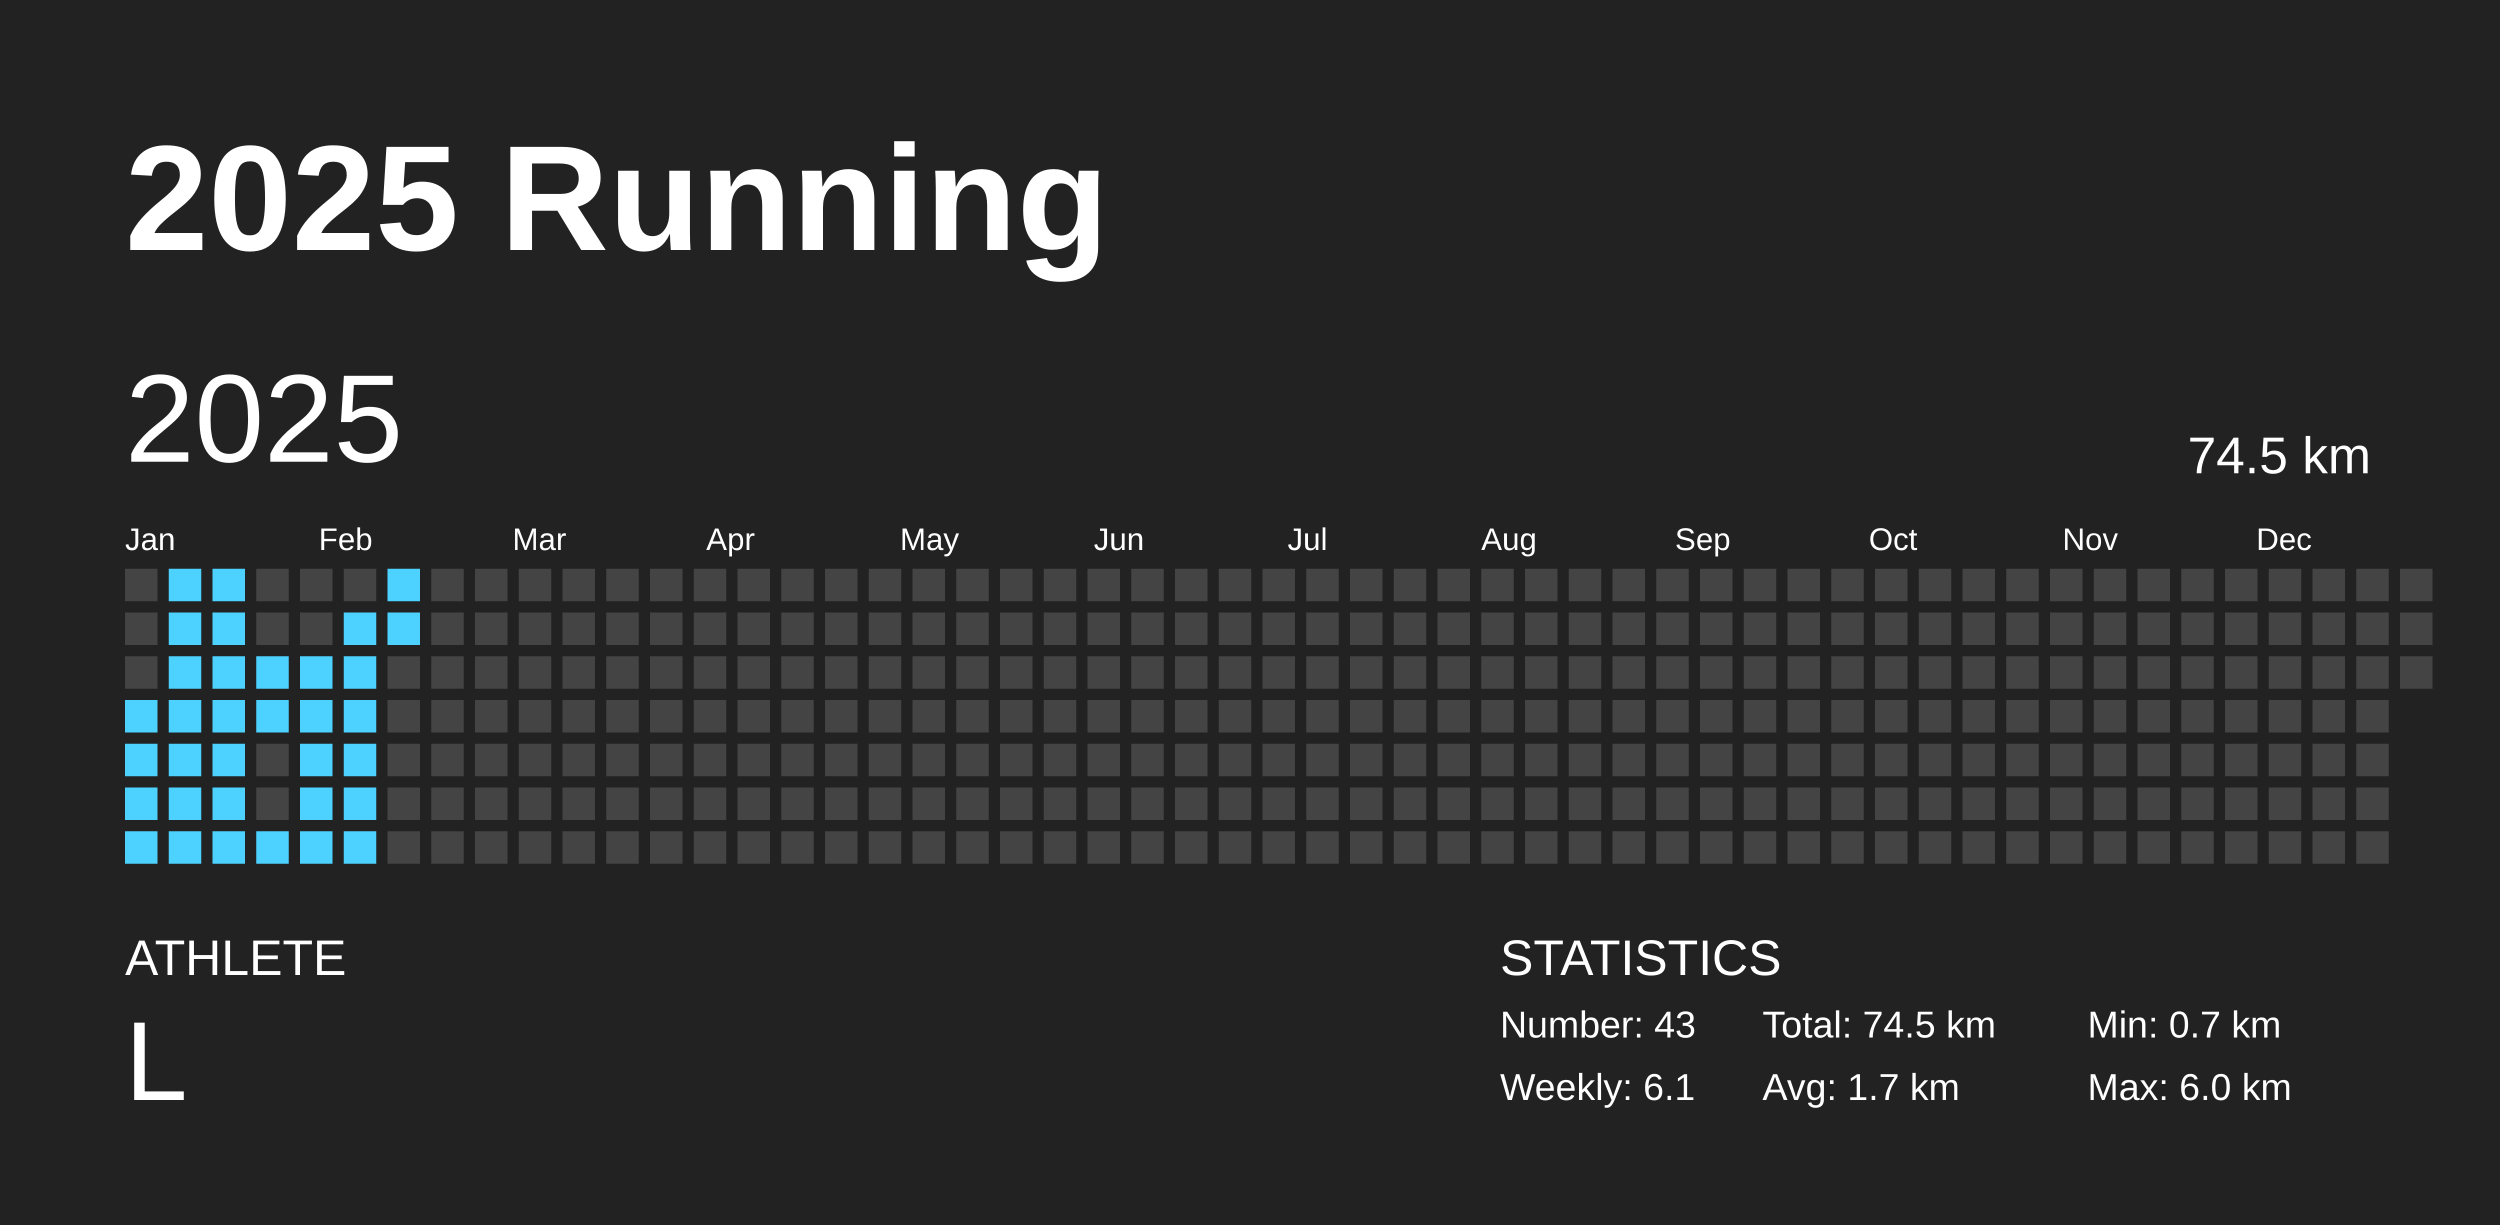
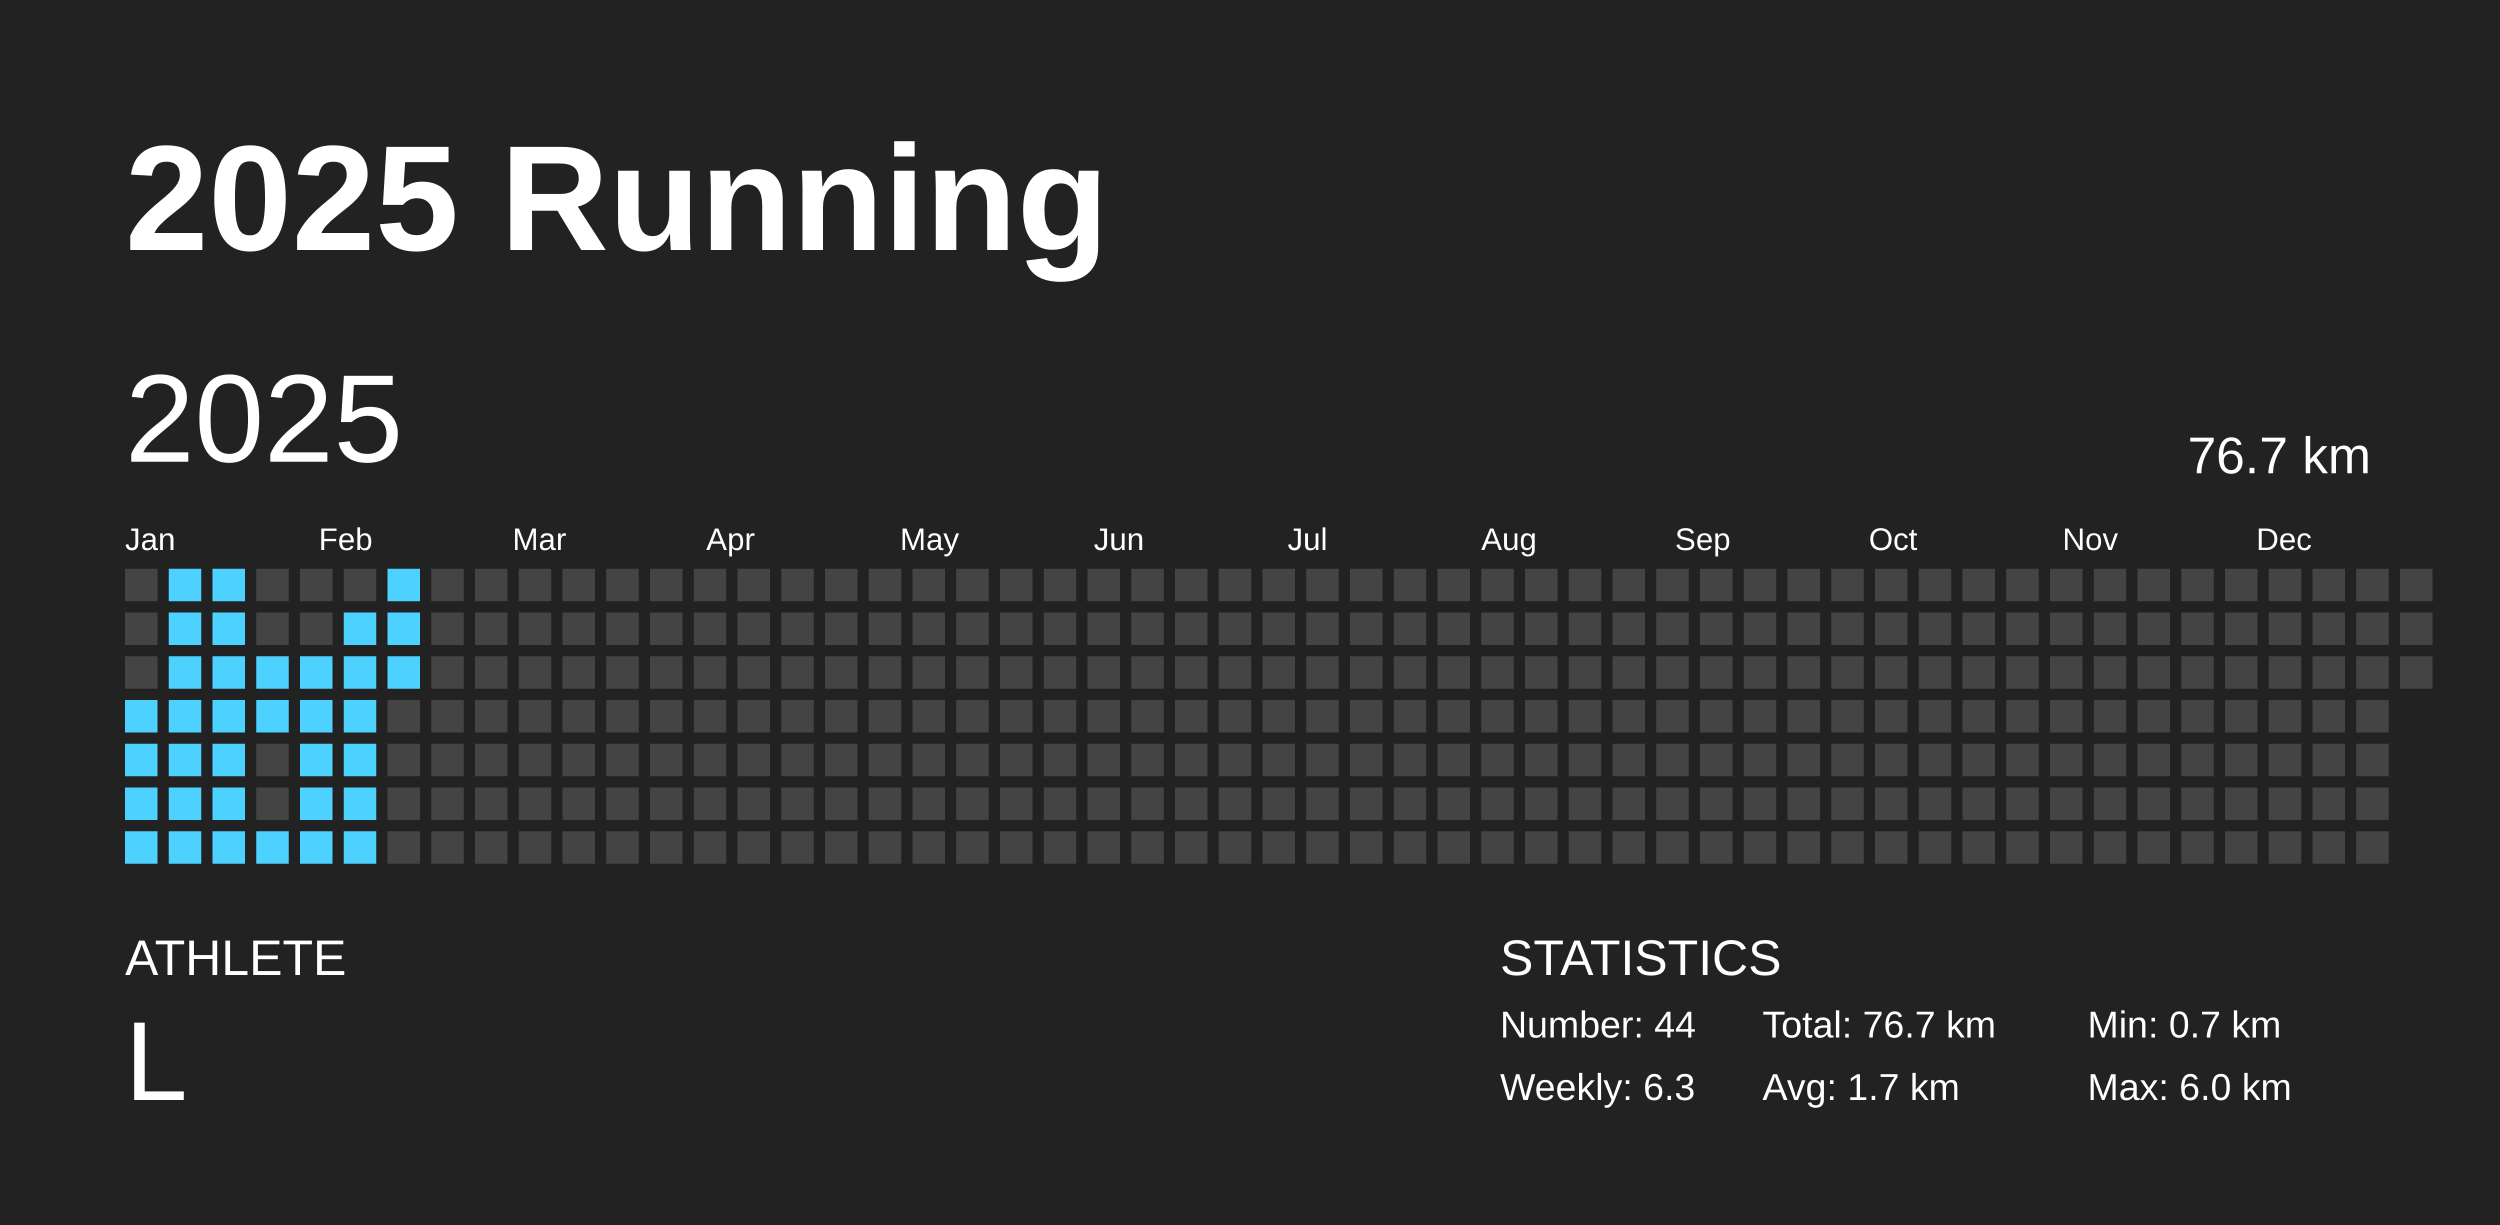
<svg xmlns="http://www.w3.org/2000/svg" baseProfile="full" height="98mm" version="1.1" viewBox="0,0,200,98" width="200mm">
  <defs />
  <rect fill="#222222" height="98" width="200" x="0" y="0" />
  <text fill="#FFFFFF" style="font-size:12px; font-family:Arial; font-weight:bold;" x="10" y="20">2025 Running</text>
  <text fill="#FFFFFF" style="font-size:4px; font-family:Arial" x="10" y="78">ATHLETE</text>
  <text fill="#FFFFFF" style="font-size:9px; font-family:Arial" x="10" y="88">L</text>
  <text fill="#FFFFFF" style="font-size:4px; font-family:Arial" x="120" y="78">STATISTICS</text>
-   <text fill="#FFFFFF" style="font-size:3px; font-family:Arial" x="120" y="83">Number: 43</text>
-   <text fill="#FFFFFF" style="font-size:3px; font-family:Arial" x="120" y="88">Weekly: 6.1</text>
-   <text fill="#FFFFFF" style="font-size:3px; font-family:Arial" x="141" y="83">Total: 74.5 km</text>
+   <text fill="#FFFFFF" style="font-size:3px; font-family:Arial" x="120" y="83">Number: 44</text>
+   <text fill="#FFFFFF" style="font-size:3px; font-family:Arial" x="120" y="88">Weekly: 6.3</text>
+   <text fill="#FFFFFF" style="font-size:3px; font-family:Arial" x="141" y="83">Total: 76.7 km</text>
  <text fill="#FFFFFF" style="font-size:3px; font-family:Arial" x="141" y="88">Avg: 1.7 km</text>
  <text fill="#FFFFFF" style="font-size:3px; font-family:Arial" x="167" y="83">Min: 0.7 km</text>
  <text fill="#FFFFFF" style="font-size:3px; font-family:Arial" x="167" y="88">Max: 6.0 km</text>
  <text dominant-baseline="hanging" fill="#FFFFFF" style="font-size:10.0px; font-family:Arial;" x="10" y="30">2025</text>
-   <text dominant-baseline="hanging" fill="#FFFFFF" style="font-size:4.125px; font-family:Arial;" x="175" y="35">74.5 km</text>
+   <text dominant-baseline="hanging" fill="#FFFFFF" style="font-size:4.125px; font-family:Arial;" x="175" y="35">76.7 km</text>
  <text fill="#FFFFFF" style="font-size:2.5px; font-family:Arial" x="10.0" y="44">Jan</text>
  <text fill="#FFFFFF" style="font-size:2.5px; font-family:Arial" x="25.5" y="44">Feb</text>
  <text fill="#FFFFFF" style="font-size:2.5px; font-family:Arial" x="41.0" y="44">Mar</text>
  <text fill="#FFFFFF" style="font-size:2.5px; font-family:Arial" x="56.5" y="44">Apr</text>
  <text fill="#FFFFFF" style="font-size:2.5px; font-family:Arial" x="72.0" y="44">May</text>
  <text fill="#FFFFFF" style="font-size:2.5px; font-family:Arial" x="87.5" y="44">Jun</text>
  <text fill="#FFFFFF" style="font-size:2.5px; font-family:Arial" x="103.0" y="44">Jul</text>
  <text fill="#FFFFFF" style="font-size:2.5px; font-family:Arial" x="118.5" y="44">Aug</text>
  <text fill="#FFFFFF" style="font-size:2.5px; font-family:Arial" x="134.0" y="44">Sep</text>
  <text fill="#FFFFFF" style="font-size:2.5px; font-family:Arial" x="149.5" y="44">Oct</text>
  <text fill="#FFFFFF" style="font-size:2.5px; font-family:Arial" x="165.0" y="44">Nov</text>
  <text fill="#FFFFFF" style="font-size:2.5px; font-family:Arial" x="180.5" y="44">Dec</text>
  <rect fill="#444444" height="2.6" width="2.6" x="10.0" y="45.5" />
  <rect fill="#444444" height="2.6" width="2.6" x="10.0" y="49.0" />
  <rect fill="#444444" height="2.6" width="2.6" x="10.0" y="52.5" />
  <rect fill="#4dd2ff" height="2.6" width="2.6" x="10.0" y="56.0" />
  <rect fill="#4dd2ff" height="2.6" width="2.6" x="10.0" y="59.5" />
  <rect fill="#4dd2ff" height="2.6" width="2.6" x="10.0" y="63.0" />
  <rect fill="#4dd2ff" height="2.6" width="2.6" x="10.0" y="66.5" />
  <rect fill="#4dd2ff" height="2.6" width="2.6" x="13.5" y="45.5" />
  <rect fill="#4dd2ff" height="2.6" width="2.6" x="13.5" y="49.0" />
  <rect fill="#4dd2ff" height="2.6" width="2.6" x="13.5" y="52.5" />
  <rect fill="#4dd2ff" height="2.6" width="2.6" x="13.5" y="56.0" />
  <rect fill="#4dd2ff" height="2.6" width="2.6" x="13.5" y="59.5" />
  <rect fill="#4dd2ff" height="2.6" width="2.6" x="13.5" y="63.0" />
  <rect fill="#4dd2ff" height="2.6" width="2.6" x="13.5" y="66.5" />
  <rect fill="#4dd2ff" height="2.6" width="2.6" x="17.0" y="45.5" />
  <rect fill="#4dd2ff" height="2.6" width="2.6" x="17.0" y="49.0" />
  <rect fill="#4dd2ff" height="2.6" width="2.6" x="17.0" y="52.5" />
  <rect fill="#4dd2ff" height="2.6" width="2.6" x="17.0" y="56.0" />
  <rect fill="#4dd2ff" height="2.6" width="2.6" x="17.0" y="59.5" />
  <rect fill="#4dd2ff" height="2.6" width="2.6" x="17.0" y="63.0" />
  <rect fill="#4dd2ff" height="2.6" width="2.6" x="17.0" y="66.5" />
  <rect fill="#444444" height="2.6" width="2.6" x="20.5" y="45.5" />
  <rect fill="#444444" height="2.6" width="2.6" x="20.5" y="49.0" />
  <rect fill="#4dd2ff" height="2.6" width="2.6" x="20.5" y="52.5" />
  <rect fill="#4dd2ff" height="2.6" width="2.6" x="20.5" y="56.0" />
  <rect fill="#444444" height="2.6" width="2.6" x="20.5" y="59.5" />
  <rect fill="#444444" height="2.6" width="2.6" x="20.5" y="63.0" />
  <rect fill="#4dd2ff" height="2.6" width="2.6" x="20.5" y="66.5" />
  <rect fill="#444444" height="2.6" width="2.6" x="24.0" y="45.5" />
  <rect fill="#444444" height="2.6" width="2.6" x="24.0" y="49.0" />
  <rect fill="#4dd2ff" height="2.6" width="2.6" x="24.0" y="52.5" />
  <rect fill="#4dd2ff" height="2.6" width="2.6" x="24.0" y="56.0" />
  <rect fill="#4dd2ff" height="2.6" width="2.6" x="24.0" y="59.5" />
  <rect fill="#4dd2ff" height="2.6" width="2.6" x="24.0" y="63.0" />
  <rect fill="#4dd2ff" height="2.6" width="2.6" x="24.0" y="66.5" />
  <rect fill="#444444" height="2.6" width="2.6" x="27.5" y="45.5" />
  <rect fill="#4dd2ff" height="2.6" width="2.6" x="27.5" y="49.0" />
  <rect fill="#4dd2ff" height="2.6" width="2.6" x="27.5" y="52.5" />
  <rect fill="#4dd2ff" height="2.6" width="2.6" x="27.5" y="56.0" />
  <rect fill="#4dd2ff" height="2.6" width="2.6" x="27.5" y="59.5" />
  <rect fill="#4dd2ff" height="2.6" width="2.6" x="27.5" y="63.0" />
  <rect fill="#4dd2ff" height="2.6" width="2.6" x="27.5" y="66.5" />
  <rect fill="#4dd2ff" height="2.6" width="2.6" x="31.0" y="45.5" />
  <rect fill="#4dd2ff" height="2.6" width="2.6" x="31.0" y="49.0" />
-   <rect fill="#444444" height="2.6" width="2.6" x="31.0" y="52.5" />
+   <rect fill="#4dd2ff" height="2.6" width="2.6" x="31.0" y="52.5" />
  <rect fill="#444444" height="2.6" width="2.6" x="31.0" y="56.0" />
  <rect fill="#444444" height="2.6" width="2.6" x="31.0" y="59.5" />
  <rect fill="#444444" height="2.6" width="2.6" x="31.0" y="63.0" />
  <rect fill="#444444" height="2.6" width="2.6" x="31.0" y="66.5" />
  <rect fill="#444444" height="2.6" width="2.6" x="34.5" y="45.5" />
  <rect fill="#444444" height="2.6" width="2.6" x="34.5" y="49.0" />
  <rect fill="#444444" height="2.6" width="2.6" x="34.5" y="52.5" />
  <rect fill="#444444" height="2.6" width="2.6" x="34.5" y="56.0" />
  <rect fill="#444444" height="2.6" width="2.6" x="34.5" y="59.5" />
  <rect fill="#444444" height="2.6" width="2.6" x="34.5" y="63.0" />
  <rect fill="#444444" height="2.6" width="2.6" x="34.5" y="66.5" />
  <rect fill="#444444" height="2.6" width="2.6" x="38.0" y="45.5" />
  <rect fill="#444444" height="2.6" width="2.6" x="38.0" y="49.0" />
  <rect fill="#444444" height="2.6" width="2.6" x="38.0" y="52.5" />
  <rect fill="#444444" height="2.6" width="2.6" x="38.0" y="56.0" />
  <rect fill="#444444" height="2.6" width="2.6" x="38.0" y="59.5" />
  <rect fill="#444444" height="2.6" width="2.6" x="38.0" y="63.0" />
  <rect fill="#444444" height="2.6" width="2.6" x="38.0" y="66.5" />
  <rect fill="#444444" height="2.6" width="2.6" x="41.5" y="45.5" />
  <rect fill="#444444" height="2.6" width="2.6" x="41.5" y="49.0" />
  <rect fill="#444444" height="2.6" width="2.6" x="41.5" y="52.5" />
  <rect fill="#444444" height="2.6" width="2.6" x="41.5" y="56.0" />
  <rect fill="#444444" height="2.6" width="2.6" x="41.5" y="59.5" />
  <rect fill="#444444" height="2.6" width="2.6" x="41.5" y="63.0" />
  <rect fill="#444444" height="2.6" width="2.6" x="41.5" y="66.5" />
  <rect fill="#444444" height="2.6" width="2.6" x="45.0" y="45.5" />
  <rect fill="#444444" height="2.6" width="2.6" x="45.0" y="49.0" />
  <rect fill="#444444" height="2.6" width="2.6" x="45.0" y="52.5" />
  <rect fill="#444444" height="2.6" width="2.6" x="45.0" y="56.0" />
  <rect fill="#444444" height="2.6" width="2.6" x="45.0" y="59.5" />
  <rect fill="#444444" height="2.6" width="2.6" x="45.0" y="63.0" />
  <rect fill="#444444" height="2.6" width="2.6" x="45.0" y="66.5" />
  <rect fill="#444444" height="2.6" width="2.6" x="48.5" y="45.5" />
  <rect fill="#444444" height="2.6" width="2.6" x="48.5" y="49.0" />
  <rect fill="#444444" height="2.6" width="2.6" x="48.5" y="52.5" />
  <rect fill="#444444" height="2.6" width="2.6" x="48.5" y="56.0" />
  <rect fill="#444444" height="2.6" width="2.6" x="48.5" y="59.5" />
  <rect fill="#444444" height="2.6" width="2.6" x="48.5" y="63.0" />
  <rect fill="#444444" height="2.6" width="2.6" x="48.5" y="66.5" />
  <rect fill="#444444" height="2.6" width="2.6" x="52.0" y="45.5" />
  <rect fill="#444444" height="2.6" width="2.6" x="52.0" y="49.0" />
  <rect fill="#444444" height="2.6" width="2.6" x="52.0" y="52.5" />
  <rect fill="#444444" height="2.6" width="2.6" x="52.0" y="56.0" />
  <rect fill="#444444" height="2.6" width="2.6" x="52.0" y="59.5" />
  <rect fill="#444444" height="2.6" width="2.6" x="52.0" y="63.0" />
  <rect fill="#444444" height="2.6" width="2.6" x="52.0" y="66.5" />
  <rect fill="#444444" height="2.6" width="2.6" x="55.5" y="45.5" />
  <rect fill="#444444" height="2.6" width="2.6" x="55.5" y="49.0" />
  <rect fill="#444444" height="2.6" width="2.6" x="55.5" y="52.5" />
  <rect fill="#444444" height="2.6" width="2.6" x="55.5" y="56.0" />
  <rect fill="#444444" height="2.6" width="2.6" x="55.5" y="59.5" />
  <rect fill="#444444" height="2.6" width="2.6" x="55.5" y="63.0" />
  <rect fill="#444444" height="2.6" width="2.6" x="55.5" y="66.5" />
  <rect fill="#444444" height="2.6" width="2.6" x="59.0" y="45.5" />
  <rect fill="#444444" height="2.6" width="2.6" x="59.0" y="49.0" />
  <rect fill="#444444" height="2.6" width="2.6" x="59.0" y="52.5" />
  <rect fill="#444444" height="2.6" width="2.6" x="59.0" y="56.0" />
  <rect fill="#444444" height="2.6" width="2.6" x="59.0" y="59.5" />
  <rect fill="#444444" height="2.6" width="2.6" x="59.0" y="63.0" />
  <rect fill="#444444" height="2.6" width="2.6" x="59.0" y="66.5" />
  <rect fill="#444444" height="2.6" width="2.6" x="62.5" y="45.5" />
  <rect fill="#444444" height="2.6" width="2.6" x="62.5" y="49.0" />
  <rect fill="#444444" height="2.6" width="2.6" x="62.5" y="52.5" />
  <rect fill="#444444" height="2.6" width="2.6" x="62.5" y="56.0" />
  <rect fill="#444444" height="2.6" width="2.6" x="62.5" y="59.5" />
  <rect fill="#444444" height="2.6" width="2.6" x="62.5" y="63.0" />
  <rect fill="#444444" height="2.6" width="2.6" x="62.5" y="66.5" />
  <rect fill="#444444" height="2.6" width="2.6" x="66.0" y="45.5" />
  <rect fill="#444444" height="2.6" width="2.6" x="66.0" y="49.0" />
  <rect fill="#444444" height="2.6" width="2.6" x="66.0" y="52.5" />
  <rect fill="#444444" height="2.6" width="2.6" x="66.0" y="56.0" />
  <rect fill="#444444" height="2.6" width="2.6" x="66.0" y="59.5" />
  <rect fill="#444444" height="2.6" width="2.6" x="66.0" y="63.0" />
  <rect fill="#444444" height="2.6" width="2.6" x="66.0" y="66.5" />
  <rect fill="#444444" height="2.6" width="2.6" x="69.5" y="45.5" />
  <rect fill="#444444" height="2.6" width="2.6" x="69.5" y="49.0" />
  <rect fill="#444444" height="2.6" width="2.6" x="69.5" y="52.5" />
  <rect fill="#444444" height="2.6" width="2.6" x="69.5" y="56.0" />
  <rect fill="#444444" height="2.6" width="2.6" x="69.5" y="59.5" />
  <rect fill="#444444" height="2.6" width="2.6" x="69.5" y="63.0" />
  <rect fill="#444444" height="2.6" width="2.6" x="69.5" y="66.5" />
  <rect fill="#444444" height="2.6" width="2.6" x="73.0" y="45.5" />
  <rect fill="#444444" height="2.6" width="2.6" x="73.0" y="49.0" />
  <rect fill="#444444" height="2.6" width="2.6" x="73.0" y="52.5" />
  <rect fill="#444444" height="2.6" width="2.6" x="73.0" y="56.0" />
  <rect fill="#444444" height="2.6" width="2.6" x="73.0" y="59.5" />
  <rect fill="#444444" height="2.6" width="2.6" x="73.0" y="63.0" />
  <rect fill="#444444" height="2.6" width="2.6" x="73.0" y="66.5" />
  <rect fill="#444444" height="2.6" width="2.6" x="76.5" y="45.5" />
  <rect fill="#444444" height="2.6" width="2.6" x="76.5" y="49.0" />
  <rect fill="#444444" height="2.6" width="2.6" x="76.5" y="52.5" />
  <rect fill="#444444" height="2.6" width="2.6" x="76.5" y="56.0" />
  <rect fill="#444444" height="2.6" width="2.6" x="76.5" y="59.5" />
  <rect fill="#444444" height="2.6" width="2.6" x="76.5" y="63.0" />
  <rect fill="#444444" height="2.6" width="2.6" x="76.5" y="66.5" />
  <rect fill="#444444" height="2.6" width="2.6" x="80.0" y="45.5" />
  <rect fill="#444444" height="2.6" width="2.6" x="80.0" y="49.0" />
  <rect fill="#444444" height="2.6" width="2.6" x="80.0" y="52.5" />
  <rect fill="#444444" height="2.6" width="2.6" x="80.0" y="56.0" />
  <rect fill="#444444" height="2.6" width="2.6" x="80.0" y="59.5" />
  <rect fill="#444444" height="2.6" width="2.6" x="80.0" y="63.0" />
  <rect fill="#444444" height="2.6" width="2.6" x="80.0" y="66.5" />
  <rect fill="#444444" height="2.6" width="2.6" x="83.5" y="45.5" />
  <rect fill="#444444" height="2.6" width="2.6" x="83.5" y="49.0" />
  <rect fill="#444444" height="2.6" width="2.6" x="83.5" y="52.5" />
  <rect fill="#444444" height="2.6" width="2.6" x="83.5" y="56.0" />
  <rect fill="#444444" height="2.6" width="2.6" x="83.5" y="59.5" />
  <rect fill="#444444" height="2.6" width="2.6" x="83.5" y="63.0" />
  <rect fill="#444444" height="2.6" width="2.6" x="83.5" y="66.5" />
  <rect fill="#444444" height="2.6" width="2.6" x="87.0" y="45.5" />
  <rect fill="#444444" height="2.6" width="2.6" x="87.0" y="49.0" />
  <rect fill="#444444" height="2.6" width="2.6" x="87.0" y="52.5" />
  <rect fill="#444444" height="2.6" width="2.6" x="87.0" y="56.0" />
  <rect fill="#444444" height="2.6" width="2.6" x="87.0" y="59.5" />
  <rect fill="#444444" height="2.6" width="2.6" x="87.0" y="63.0" />
  <rect fill="#444444" height="2.6" width="2.6" x="87.0" y="66.5" />
  <rect fill="#444444" height="2.6" width="2.6" x="90.5" y="45.5" />
  <rect fill="#444444" height="2.6" width="2.6" x="90.5" y="49.0" />
  <rect fill="#444444" height="2.6" width="2.6" x="90.5" y="52.5" />
  <rect fill="#444444" height="2.6" width="2.6" x="90.5" y="56.0" />
  <rect fill="#444444" height="2.6" width="2.6" x="90.5" y="59.5" />
  <rect fill="#444444" height="2.6" width="2.6" x="90.5" y="63.0" />
  <rect fill="#444444" height="2.6" width="2.6" x="90.5" y="66.5" />
  <rect fill="#444444" height="2.6" width="2.6" x="94.0" y="45.5" />
  <rect fill="#444444" height="2.6" width="2.6" x="94.0" y="49.0" />
  <rect fill="#444444" height="2.6" width="2.6" x="94.0" y="52.5" />
  <rect fill="#444444" height="2.6" width="2.6" x="94.0" y="56.0" />
  <rect fill="#444444" height="2.6" width="2.6" x="94.0" y="59.5" />
  <rect fill="#444444" height="2.6" width="2.6" x="94.0" y="63.0" />
  <rect fill="#444444" height="2.6" width="2.6" x="94.0" y="66.5" />
  <rect fill="#444444" height="2.6" width="2.6" x="97.5" y="45.5" />
  <rect fill="#444444" height="2.6" width="2.6" x="97.5" y="49.0" />
  <rect fill="#444444" height="2.6" width="2.6" x="97.5" y="52.5" />
  <rect fill="#444444" height="2.6" width="2.6" x="97.5" y="56.0" />
  <rect fill="#444444" height="2.6" width="2.6" x="97.5" y="59.5" />
  <rect fill="#444444" height="2.6" width="2.6" x="97.5" y="63.0" />
  <rect fill="#444444" height="2.6" width="2.6" x="97.5" y="66.5" />
  <rect fill="#444444" height="2.6" width="2.6" x="101.0" y="45.5" />
  <rect fill="#444444" height="2.6" width="2.6" x="101.0" y="49.0" />
  <rect fill="#444444" height="2.6" width="2.6" x="101.0" y="52.5" />
  <rect fill="#444444" height="2.6" width="2.6" x="101.0" y="56.0" />
  <rect fill="#444444" height="2.6" width="2.6" x="101.0" y="59.5" />
  <rect fill="#444444" height="2.6" width="2.6" x="101.0" y="63.0" />
  <rect fill="#444444" height="2.6" width="2.6" x="101.0" y="66.5" />
  <rect fill="#444444" height="2.6" width="2.6" x="104.5" y="45.5" />
  <rect fill="#444444" height="2.6" width="2.6" x="104.5" y="49.0" />
  <rect fill="#444444" height="2.6" width="2.6" x="104.5" y="52.5" />
  <rect fill="#444444" height="2.6" width="2.6" x="104.5" y="56.0" />
  <rect fill="#444444" height="2.6" width="2.6" x="104.5" y="59.5" />
  <rect fill="#444444" height="2.6" width="2.6" x="104.5" y="63.0" />
  <rect fill="#444444" height="2.6" width="2.6" x="104.5" y="66.5" />
  <rect fill="#444444" height="2.6" width="2.6" x="108.0" y="45.5" />
  <rect fill="#444444" height="2.6" width="2.6" x="108.0" y="49.0" />
  <rect fill="#444444" height="2.6" width="2.6" x="108.0" y="52.5" />
  <rect fill="#444444" height="2.6" width="2.6" x="108.0" y="56.0" />
  <rect fill="#444444" height="2.6" width="2.6" x="108.0" y="59.5" />
  <rect fill="#444444" height="2.6" width="2.6" x="108.0" y="63.0" />
  <rect fill="#444444" height="2.6" width="2.6" x="108.0" y="66.5" />
  <rect fill="#444444" height="2.6" width="2.6" x="111.5" y="45.5" />
  <rect fill="#444444" height="2.6" width="2.6" x="111.5" y="49.0" />
  <rect fill="#444444" height="2.6" width="2.6" x="111.5" y="52.5" />
  <rect fill="#444444" height="2.6" width="2.6" x="111.5" y="56.0" />
  <rect fill="#444444" height="2.6" width="2.6" x="111.5" y="59.5" />
  <rect fill="#444444" height="2.6" width="2.6" x="111.5" y="63.0" />
  <rect fill="#444444" height="2.6" width="2.6" x="111.5" y="66.5" />
  <rect fill="#444444" height="2.6" width="2.6" x="115.0" y="45.5" />
  <rect fill="#444444" height="2.6" width="2.6" x="115.0" y="49.0" />
  <rect fill="#444444" height="2.6" width="2.6" x="115.0" y="52.5" />
  <rect fill="#444444" height="2.6" width="2.6" x="115.0" y="56.0" />
  <rect fill="#444444" height="2.6" width="2.6" x="115.0" y="59.5" />
  <rect fill="#444444" height="2.6" width="2.6" x="115.0" y="63.0" />
  <rect fill="#444444" height="2.6" width="2.6" x="115.0" y="66.5" />
  <rect fill="#444444" height="2.6" width="2.6" x="118.5" y="45.5" />
  <rect fill="#444444" height="2.6" width="2.6" x="118.5" y="49.0" />
  <rect fill="#444444" height="2.6" width="2.6" x="118.5" y="52.5" />
  <rect fill="#444444" height="2.6" width="2.6" x="118.5" y="56.0" />
  <rect fill="#444444" height="2.6" width="2.6" x="118.5" y="59.5" />
  <rect fill="#444444" height="2.6" width="2.6" x="118.5" y="63.0" />
  <rect fill="#444444" height="2.6" width="2.6" x="118.5" y="66.5" />
  <rect fill="#444444" height="2.6" width="2.6" x="122.0" y="45.5" />
  <rect fill="#444444" height="2.6" width="2.6" x="122.0" y="49.0" />
  <rect fill="#444444" height="2.6" width="2.6" x="122.0" y="52.5" />
  <rect fill="#444444" height="2.6" width="2.6" x="122.0" y="56.0" />
  <rect fill="#444444" height="2.6" width="2.6" x="122.0" y="59.5" />
  <rect fill="#444444" height="2.6" width="2.6" x="122.0" y="63.0" />
  <rect fill="#444444" height="2.6" width="2.6" x="122.0" y="66.5" />
  <rect fill="#444444" height="2.6" width="2.6" x="125.5" y="45.5" />
  <rect fill="#444444" height="2.6" width="2.6" x="125.5" y="49.0" />
  <rect fill="#444444" height="2.6" width="2.6" x="125.5" y="52.5" />
  <rect fill="#444444" height="2.6" width="2.6" x="125.5" y="56.0" />
  <rect fill="#444444" height="2.6" width="2.6" x="125.5" y="59.5" />
  <rect fill="#444444" height="2.6" width="2.6" x="125.5" y="63.0" />
  <rect fill="#444444" height="2.6" width="2.6" x="125.5" y="66.5" />
  <rect fill="#444444" height="2.6" width="2.6" x="129.0" y="45.5" />
  <rect fill="#444444" height="2.6" width="2.6" x="129.0" y="49.0" />
  <rect fill="#444444" height="2.6" width="2.6" x="129.0" y="52.5" />
  <rect fill="#444444" height="2.6" width="2.6" x="129.0" y="56.0" />
  <rect fill="#444444" height="2.6" width="2.6" x="129.0" y="59.5" />
  <rect fill="#444444" height="2.6" width="2.6" x="129.0" y="63.0" />
  <rect fill="#444444" height="2.6" width="2.6" x="129.0" y="66.5" />
  <rect fill="#444444" height="2.6" width="2.6" x="132.5" y="45.5" />
  <rect fill="#444444" height="2.6" width="2.6" x="132.5" y="49.0" />
  <rect fill="#444444" height="2.6" width="2.6" x="132.5" y="52.5" />
  <rect fill="#444444" height="2.6" width="2.6" x="132.5" y="56.0" />
  <rect fill="#444444" height="2.6" width="2.6" x="132.5" y="59.5" />
  <rect fill="#444444" height="2.6" width="2.6" x="132.5" y="63.0" />
  <rect fill="#444444" height="2.6" width="2.6" x="132.5" y="66.5" />
  <rect fill="#444444" height="2.6" width="2.6" x="136.0" y="45.5" />
  <rect fill="#444444" height="2.6" width="2.6" x="136.0" y="49.0" />
  <rect fill="#444444" height="2.6" width="2.6" x="136.0" y="52.5" />
  <rect fill="#444444" height="2.6" width="2.6" x="136.0" y="56.0" />
  <rect fill="#444444" height="2.6" width="2.6" x="136.0" y="59.5" />
  <rect fill="#444444" height="2.6" width="2.6" x="136.0" y="63.0" />
  <rect fill="#444444" height="2.6" width="2.6" x="136.0" y="66.5" />
  <rect fill="#444444" height="2.6" width="2.6" x="139.5" y="45.5" />
  <rect fill="#444444" height="2.6" width="2.6" x="139.5" y="49.0" />
  <rect fill="#444444" height="2.6" width="2.6" x="139.5" y="52.5" />
  <rect fill="#444444" height="2.6" width="2.6" x="139.5" y="56.0" />
  <rect fill="#444444" height="2.6" width="2.6" x="139.5" y="59.5" />
  <rect fill="#444444" height="2.6" width="2.6" x="139.5" y="63.0" />
  <rect fill="#444444" height="2.6" width="2.6" x="139.5" y="66.5" />
  <rect fill="#444444" height="2.6" width="2.6" x="143.0" y="45.5" />
  <rect fill="#444444" height="2.6" width="2.6" x="143.0" y="49.0" />
  <rect fill="#444444" height="2.6" width="2.6" x="143.0" y="52.5" />
  <rect fill="#444444" height="2.6" width="2.6" x="143.0" y="56.0" />
  <rect fill="#444444" height="2.6" width="2.6" x="143.0" y="59.5" />
  <rect fill="#444444" height="2.6" width="2.6" x="143.0" y="63.0" />
  <rect fill="#444444" height="2.6" width="2.6" x="143.0" y="66.5" />
  <rect fill="#444444" height="2.6" width="2.6" x="146.5" y="45.5" />
  <rect fill="#444444" height="2.6" width="2.6" x="146.5" y="49.0" />
  <rect fill="#444444" height="2.6" width="2.6" x="146.5" y="52.5" />
  <rect fill="#444444" height="2.6" width="2.6" x="146.5" y="56.0" />
  <rect fill="#444444" height="2.6" width="2.6" x="146.5" y="59.5" />
  <rect fill="#444444" height="2.6" width="2.6" x="146.5" y="63.0" />
  <rect fill="#444444" height="2.6" width="2.6" x="146.5" y="66.5" />
  <rect fill="#444444" height="2.6" width="2.6" x="150.0" y="45.5" />
  <rect fill="#444444" height="2.6" width="2.6" x="150.0" y="49.0" />
  <rect fill="#444444" height="2.6" width="2.6" x="150.0" y="52.5" />
  <rect fill="#444444" height="2.6" width="2.6" x="150.0" y="56.0" />
  <rect fill="#444444" height="2.6" width="2.6" x="150.0" y="59.5" />
  <rect fill="#444444" height="2.6" width="2.6" x="150.0" y="63.0" />
  <rect fill="#444444" height="2.6" width="2.6" x="150.0" y="66.5" />
  <rect fill="#444444" height="2.6" width="2.6" x="153.5" y="45.5" />
  <rect fill="#444444" height="2.6" width="2.6" x="153.5" y="49.0" />
  <rect fill="#444444" height="2.6" width="2.6" x="153.5" y="52.5" />
  <rect fill="#444444" height="2.6" width="2.6" x="153.5" y="56.0" />
  <rect fill="#444444" height="2.6" width="2.6" x="153.5" y="59.5" />
  <rect fill="#444444" height="2.6" width="2.6" x="153.5" y="63.0" />
  <rect fill="#444444" height="2.6" width="2.6" x="153.5" y="66.5" />
  <rect fill="#444444" height="2.6" width="2.6" x="157.0" y="45.5" />
  <rect fill="#444444" height="2.6" width="2.6" x="157.0" y="49.0" />
  <rect fill="#444444" height="2.6" width="2.6" x="157.0" y="52.5" />
  <rect fill="#444444" height="2.6" width="2.6" x="157.0" y="56.0" />
  <rect fill="#444444" height="2.6" width="2.6" x="157.0" y="59.5" />
  <rect fill="#444444" height="2.6" width="2.6" x="157.0" y="63.0" />
  <rect fill="#444444" height="2.6" width="2.6" x="157.0" y="66.5" />
  <rect fill="#444444" height="2.6" width="2.6" x="160.5" y="45.5" />
  <rect fill="#444444" height="2.6" width="2.6" x="160.5" y="49.0" />
  <rect fill="#444444" height="2.6" width="2.6" x="160.5" y="52.5" />
  <rect fill="#444444" height="2.6" width="2.6" x="160.5" y="56.0" />
  <rect fill="#444444" height="2.6" width="2.6" x="160.5" y="59.5" />
  <rect fill="#444444" height="2.6" width="2.6" x="160.5" y="63.0" />
  <rect fill="#444444" height="2.6" width="2.6" x="160.5" y="66.5" />
  <rect fill="#444444" height="2.6" width="2.6" x="164.0" y="45.5" />
  <rect fill="#444444" height="2.6" width="2.6" x="164.0" y="49.0" />
  <rect fill="#444444" height="2.6" width="2.6" x="164.0" y="52.5" />
  <rect fill="#444444" height="2.6" width="2.6" x="164.0" y="56.0" />
  <rect fill="#444444" height="2.6" width="2.6" x="164.0" y="59.5" />
  <rect fill="#444444" height="2.6" width="2.6" x="164.0" y="63.0" />
  <rect fill="#444444" height="2.6" width="2.6" x="164.0" y="66.5" />
  <rect fill="#444444" height="2.6" width="2.6" x="167.5" y="45.5" />
  <rect fill="#444444" height="2.6" width="2.6" x="167.5" y="49.0" />
  <rect fill="#444444" height="2.6" width="2.6" x="167.5" y="52.5" />
  <rect fill="#444444" height="2.6" width="2.6" x="167.5" y="56.0" />
  <rect fill="#444444" height="2.6" width="2.6" x="167.5" y="59.5" />
  <rect fill="#444444" height="2.6" width="2.6" x="167.5" y="63.0" />
  <rect fill="#444444" height="2.6" width="2.6" x="167.5" y="66.5" />
  <rect fill="#444444" height="2.6" width="2.6" x="171.0" y="45.5" />
  <rect fill="#444444" height="2.6" width="2.6" x="171.0" y="49.0" />
  <rect fill="#444444" height="2.6" width="2.6" x="171.0" y="52.5" />
  <rect fill="#444444" height="2.6" width="2.6" x="171.0" y="56.0" />
  <rect fill="#444444" height="2.6" width="2.6" x="171.0" y="59.5" />
  <rect fill="#444444" height="2.6" width="2.6" x="171.0" y="63.0" />
  <rect fill="#444444" height="2.6" width="2.6" x="171.0" y="66.5" />
  <rect fill="#444444" height="2.6" width="2.6" x="174.5" y="45.5" />
  <rect fill="#444444" height="2.6" width="2.6" x="174.5" y="49.0" />
  <rect fill="#444444" height="2.6" width="2.6" x="174.5" y="52.5" />
  <rect fill="#444444" height="2.6" width="2.6" x="174.5" y="56.0" />
  <rect fill="#444444" height="2.6" width="2.6" x="174.5" y="59.5" />
  <rect fill="#444444" height="2.6" width="2.6" x="174.5" y="63.0" />
  <rect fill="#444444" height="2.6" width="2.6" x="174.5" y="66.5" />
  <rect fill="#444444" height="2.6" width="2.6" x="178.0" y="45.5" />
  <rect fill="#444444" height="2.6" width="2.6" x="178.0" y="49.0" />
  <rect fill="#444444" height="2.6" width="2.6" x="178.0" y="52.5" />
  <rect fill="#444444" height="2.6" width="2.6" x="178.0" y="56.0" />
  <rect fill="#444444" height="2.6" width="2.6" x="178.0" y="59.5" />
  <rect fill="#444444" height="2.6" width="2.6" x="178.0" y="63.0" />
  <rect fill="#444444" height="2.6" width="2.6" x="178.0" y="66.5" />
  <rect fill="#444444" height="2.6" width="2.6" x="181.5" y="45.5" />
  <rect fill="#444444" height="2.6" width="2.6" x="181.5" y="49.0" />
  <rect fill="#444444" height="2.6" width="2.6" x="181.5" y="52.5" />
  <rect fill="#444444" height="2.6" width="2.6" x="181.5" y="56.0" />
  <rect fill="#444444" height="2.6" width="2.6" x="181.5" y="59.5" />
  <rect fill="#444444" height="2.6" width="2.6" x="181.5" y="63.0" />
  <rect fill="#444444" height="2.6" width="2.6" x="181.5" y="66.5" />
  <rect fill="#444444" height="2.6" width="2.6" x="185.0" y="45.5" />
  <rect fill="#444444" height="2.6" width="2.6" x="185.0" y="49.0" />
  <rect fill="#444444" height="2.6" width="2.6" x="185.0" y="52.5" />
  <rect fill="#444444" height="2.6" width="2.6" x="185.0" y="56.0" />
  <rect fill="#444444" height="2.6" width="2.6" x="185.0" y="59.5" />
  <rect fill="#444444" height="2.6" width="2.6" x="185.0" y="63.0" />
  <rect fill="#444444" height="2.6" width="2.6" x="185.0" y="66.5" />
  <rect fill="#444444" height="2.6" width="2.6" x="188.5" y="45.5" />
  <rect fill="#444444" height="2.6" width="2.6" x="188.5" y="49.0" />
  <rect fill="#444444" height="2.6" width="2.6" x="188.5" y="52.5" />
  <rect fill="#444444" height="2.6" width="2.6" x="188.5" y="56.0" />
  <rect fill="#444444" height="2.6" width="2.6" x="188.5" y="59.5" />
  <rect fill="#444444" height="2.6" width="2.6" x="188.5" y="63.0" />
  <rect fill="#444444" height="2.6" width="2.6" x="188.5" y="66.5" />
  <rect fill="#444444" height="2.6" width="2.6" x="192.0" y="45.5" />
  <rect fill="#444444" height="2.6" width="2.6" x="192.0" y="49.0" />
  <rect fill="#444444" height="2.6" width="2.6" x="192.0" y="52.5" />
</svg>
